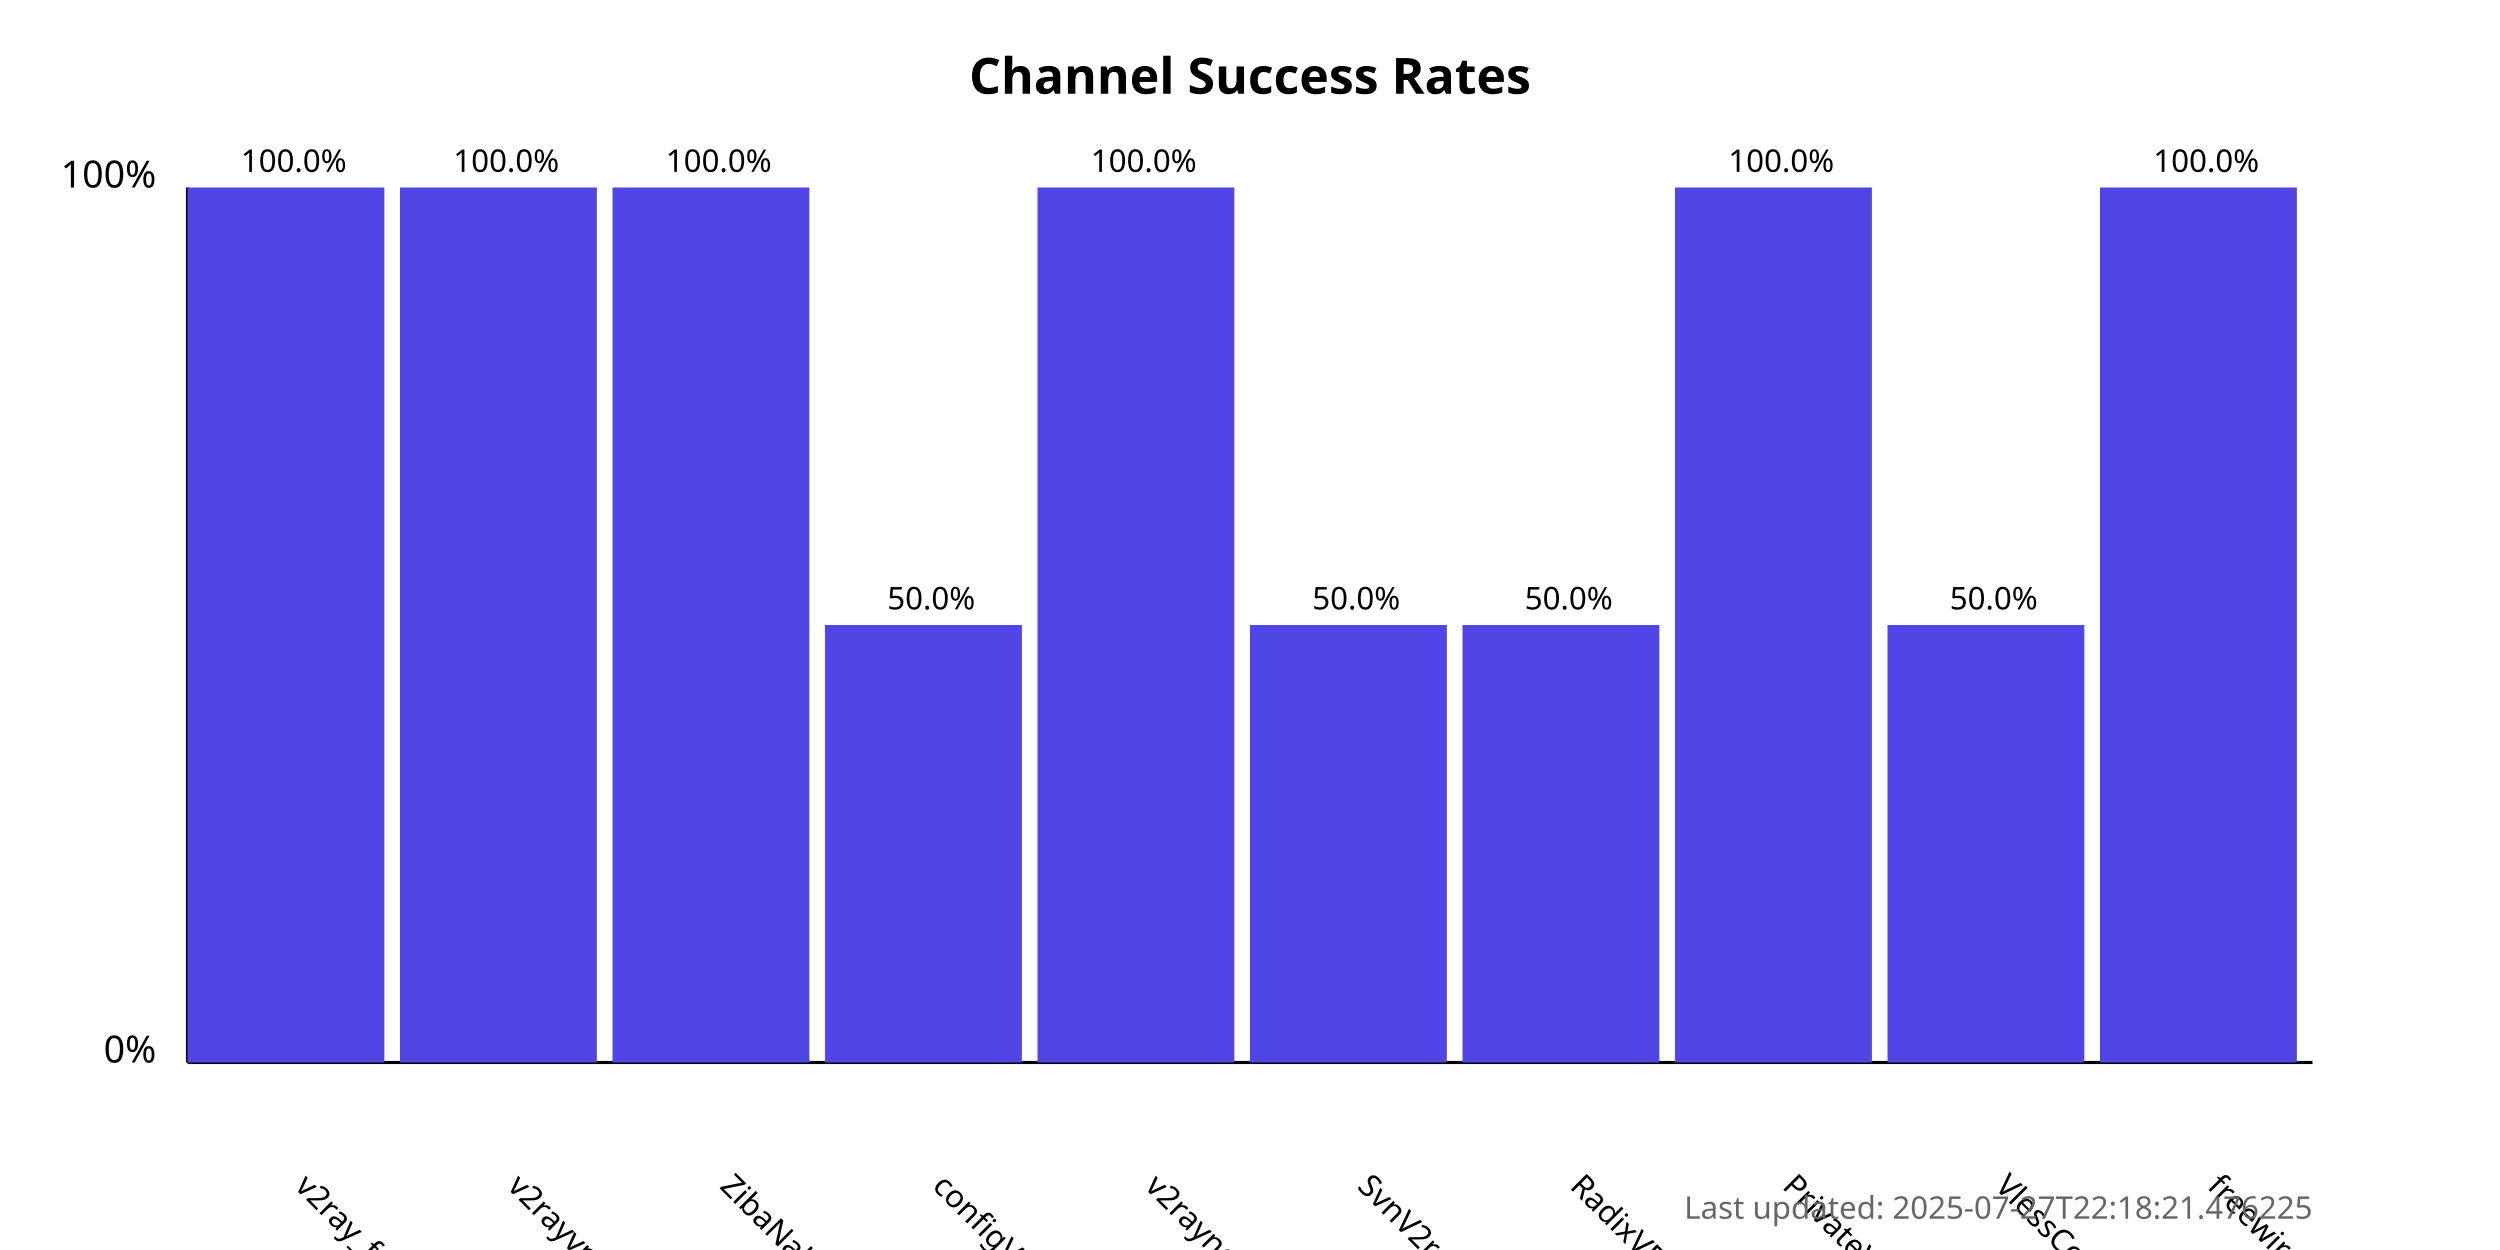
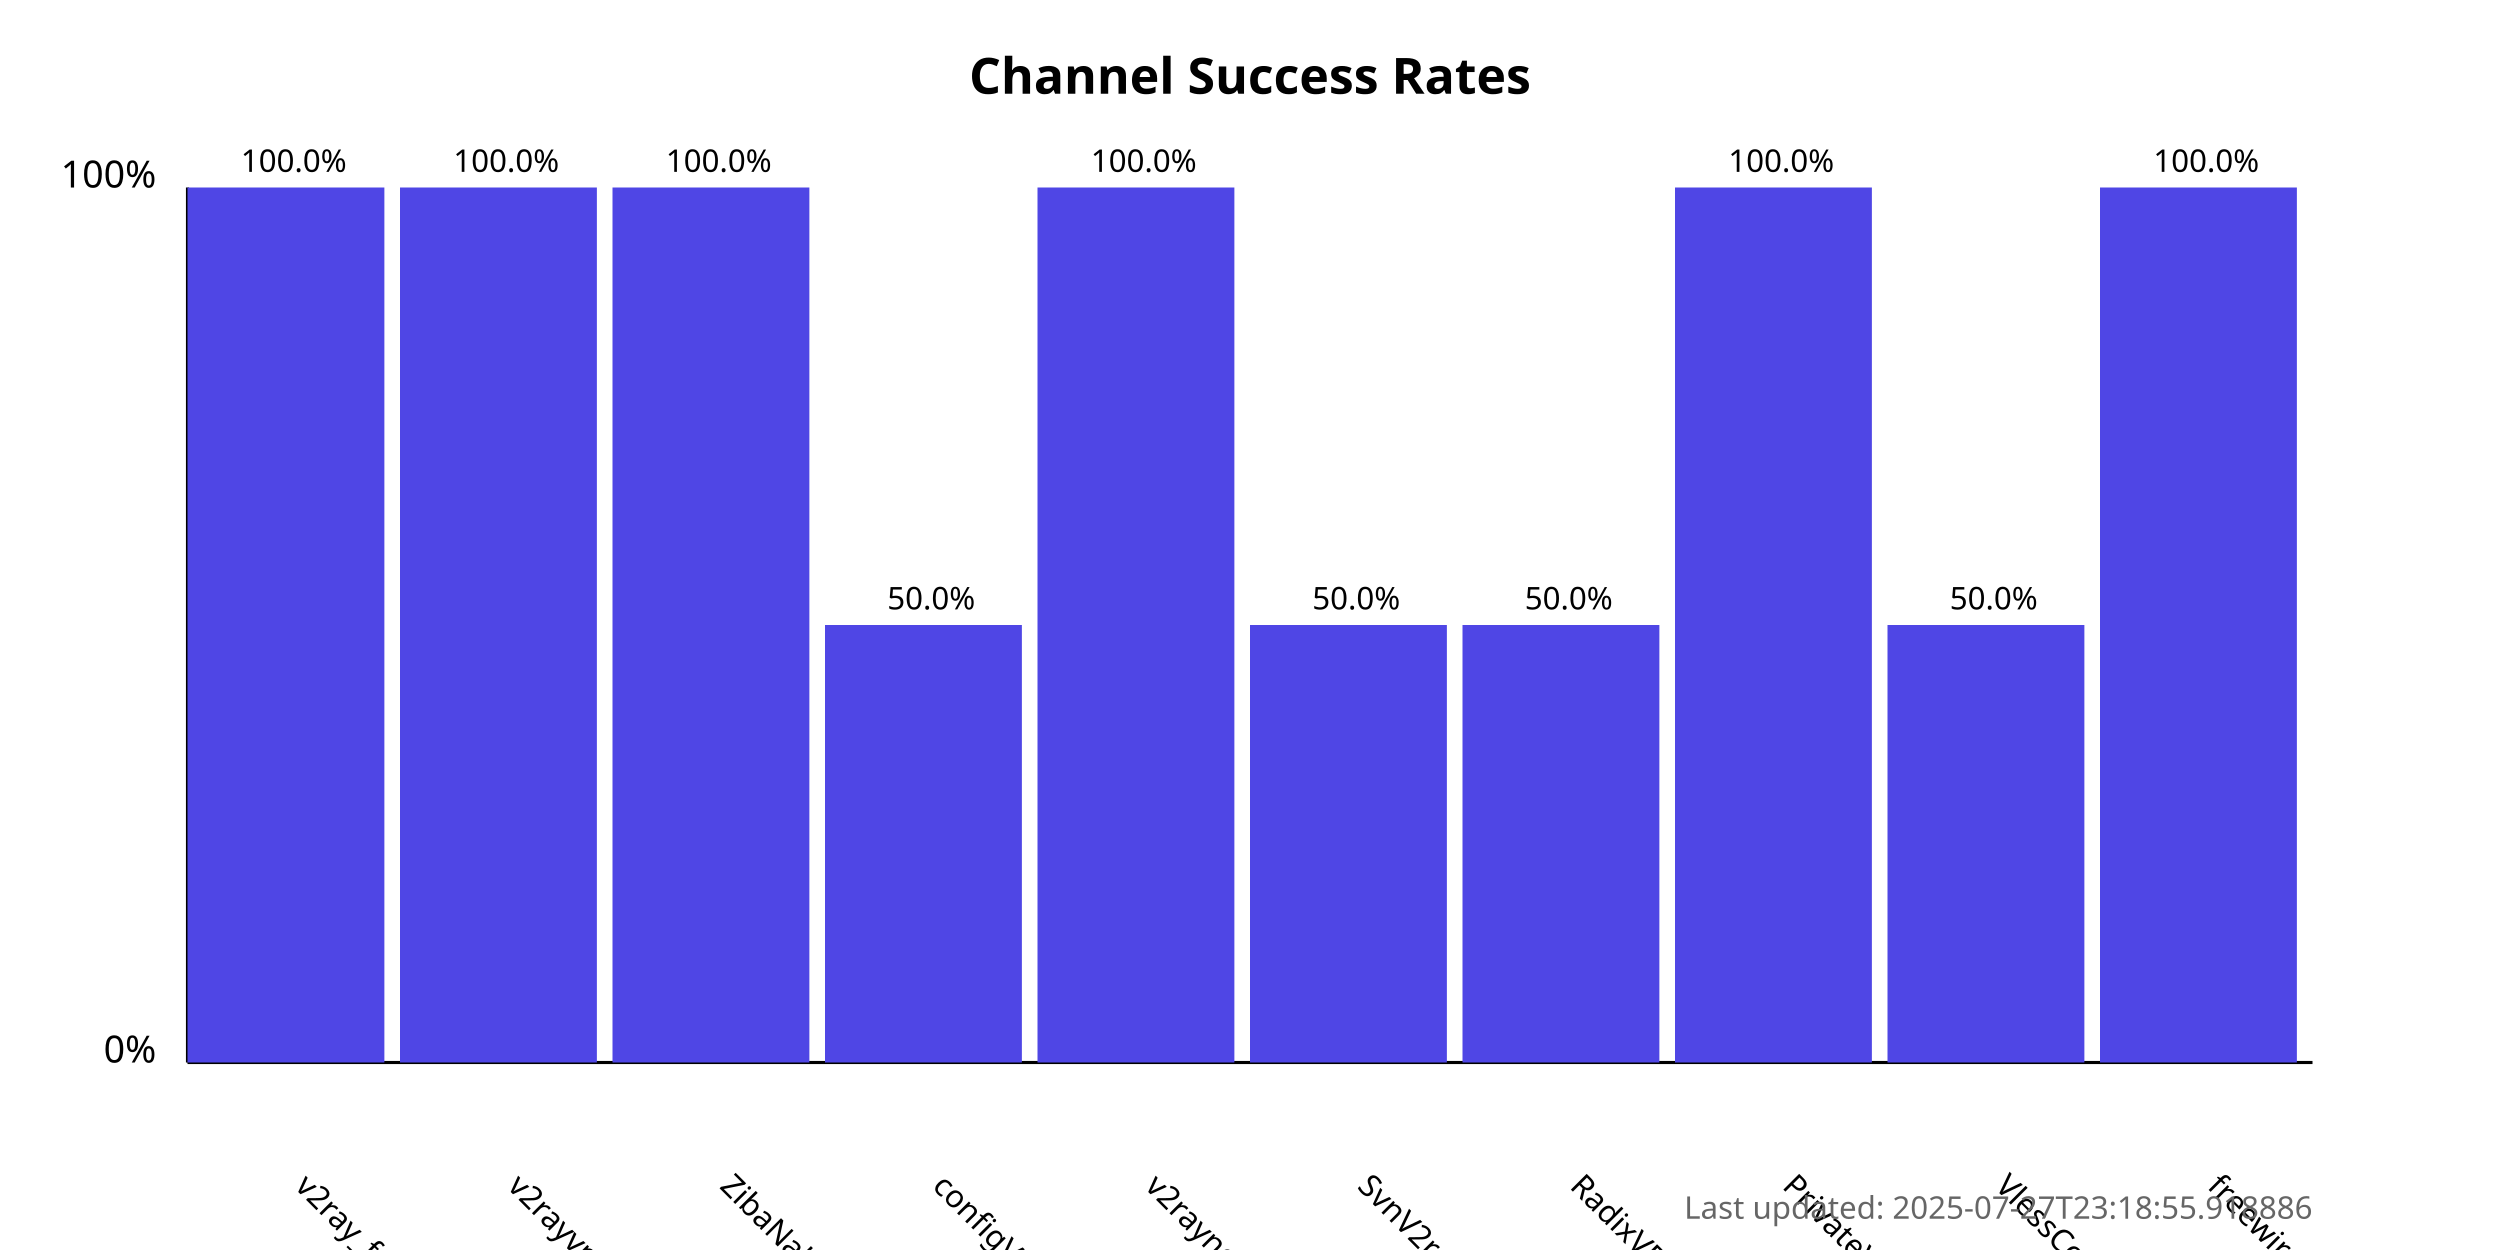
<svg xmlns="http://www.w3.org/2000/svg" width="800" height="400">
  <style>
            .chart-title { font: bold 16px sans-serif; }
            .axis-label { font: 12px sans-serif; }
            .tick-label { font: 10px sans-serif; }
            .bar { fill: #4f46e5; }
            .bar:hover { fill: #6366f1; }
            .timestamp { font: 10px sans-serif; fill: #666; }
        </style>
  <text x="400.0" y="30" text-anchor="middle" class="chart-title">
            Channel Success Rates
        </text>
  <line x1="60" y1="340" x2="60" y2="60" stroke="black" stroke-width="1" />
  <line x1="60" y1="340" x2="740" y2="340" stroke="black" stroke-width="1" />
  <text x="50" y="340" text-anchor="end" class="axis-label">0%</text>
  <text x="50" y="60" text-anchor="end" class="axis-label">100%</text>
  <g>
    <rect x="60" y="60.0" width="63.0" height="280.0" class="bar" />
    <text x="94.0" y="380" transform="rotate(45, 94.0, 380)" text-anchor="start" class="tick-label">
                v2ray_free_conf
            </text>
    <text x="94.0" y="55.0" text-anchor="middle" class="tick-label">
                100.0%
            </text>
  </g>
  <g>
    <rect x="128.0" y="60.0" width="63.0" height="280.0" class="bar" />
    <text x="162.0" y="380" transform="rotate(45, 162.0, 380)" text-anchor="start" class="tick-label">
                v2rayvpno
            </text>
    <text x="162.0" y="55.0" text-anchor="middle" class="tick-label">
                100.0%
            </text>
  </g>
  <g>
    <rect x="196.0" y="60.0" width="63.0" height="280.0" class="bar" />
    <text x="230.0" y="380" transform="rotate(45, 230.0, 380)" text-anchor="start" class="tick-label">
                ZibaNabz
            </text>
    <text x="230.0" y="55.0" text-anchor="middle" class="tick-label">
                100.0%
            </text>
  </g>
  <g>
    <rect x="264.0" y="200.0" width="63.0" height="140.0" class="bar" />
    <text x="298.0" y="380" transform="rotate(45, 298.0, 380)" text-anchor="start" class="tick-label">
                configV2rayForFree
            </text>
    <text x="298.0" y="195.0" text-anchor="middle" class="tick-label">
                50.0%
            </text>
  </g>
  <g>
    <rect x="332.0" y="60.0" width="63.0" height="280.0" class="bar" />
    <text x="366.0" y="380" transform="rotate(45, 366.0, 380)" text-anchor="start" class="tick-label">
                v2rayngvpn
            </text>
    <text x="366.0" y="55.0" text-anchor="middle" class="tick-label">
                100.0%
            </text>
  </g>
  <g>
    <rect x="400.0" y="200.0" width="63.0" height="140.0" class="bar" />
    <text x="434.0" y="380" transform="rotate(45, 434.0, 380)" text-anchor="start" class="tick-label">
                SvnV2ray
            </text>
    <text x="434.0" y="195.0" text-anchor="middle" class="tick-label">
                50.0%
            </text>
  </g>
  <g>
    <rect x="468.0" y="200.0" width="63.0" height="140.0" class="bar" />
    <text x="502.0" y="380" transform="rotate(45, 502.0, 380)" text-anchor="start" class="tick-label">
                RadixVPN
            </text>
    <text x="502.0" y="195.0" text-anchor="middle" class="tick-label">
                50.0%
            </text>
  </g>
  <g>
    <rect x="536.0" y="60.0" width="63.0" height="280.0" class="bar" />
    <text x="570.0" y="380" transform="rotate(45, 570.0, 380)" text-anchor="start" class="tick-label">
                PrivateVPNs
            </text>
    <text x="570.0" y="55.0" text-anchor="middle" class="tick-label">
                100.0%
            </text>
  </g>
  <g>
    <rect x="604.0" y="200.0" width="63.0" height="140.0" class="bar" />
    <text x="638.0" y="380" transform="rotate(45, 638.0, 380)" text-anchor="start" class="tick-label">
                VlessConfig
            </text>
    <text x="638.0" y="195.0" text-anchor="middle" class="tick-label">
                50.0%
            </text>
  </g>
  <g>
    <rect x="672.0" y="60.0" width="63.0" height="280.0" class="bar" />
    <text x="706.0" y="380" transform="rotate(45, 706.0, 380)" text-anchor="start" class="tick-label">
                freewireguard
            </text>
    <text x="706.0" y="55.0" text-anchor="middle" class="tick-label">
                100.0%
            </text>
  </g>
  <text x="740" y="390" text-anchor="end" class="timestamp">
-             Last updated: 2025-07-27T22:18:21.476225
+             Last updated: 2025-07-27T23:18:55.918886
        </text>
</svg>
